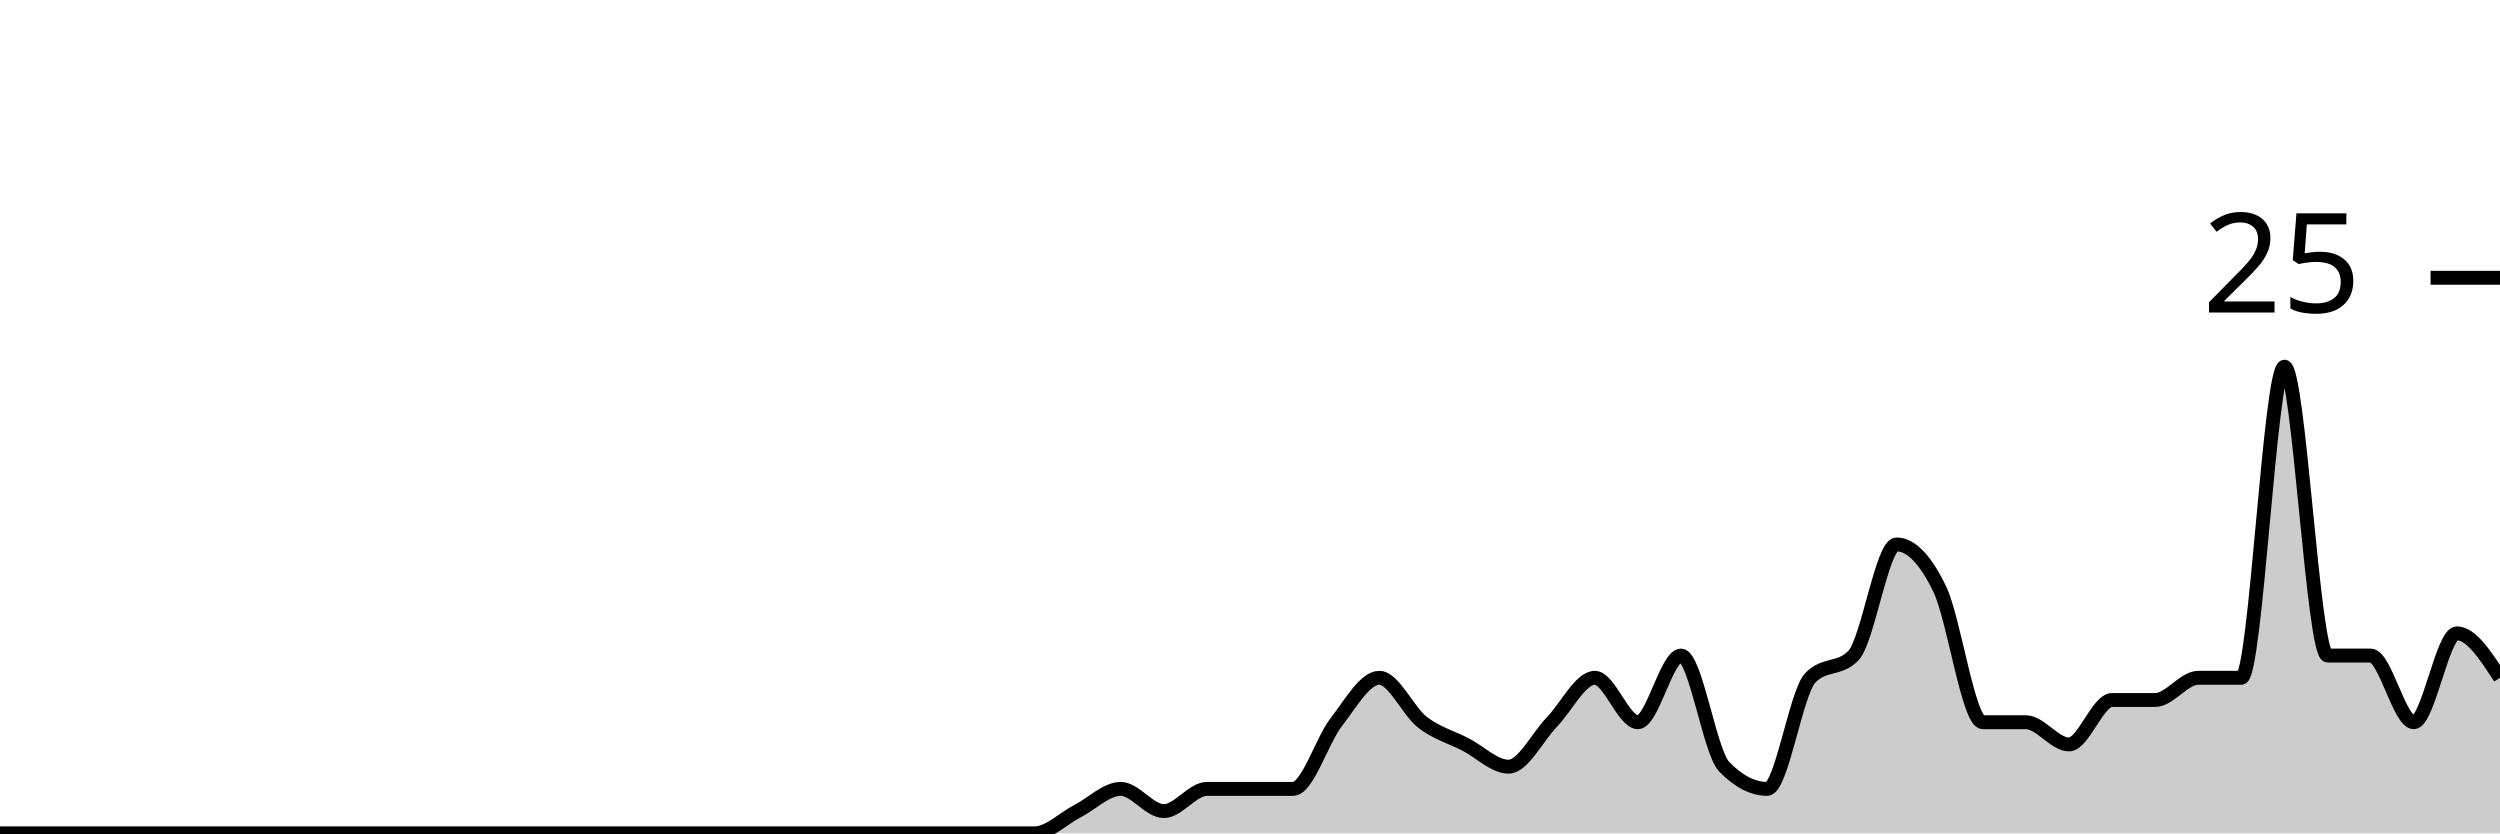
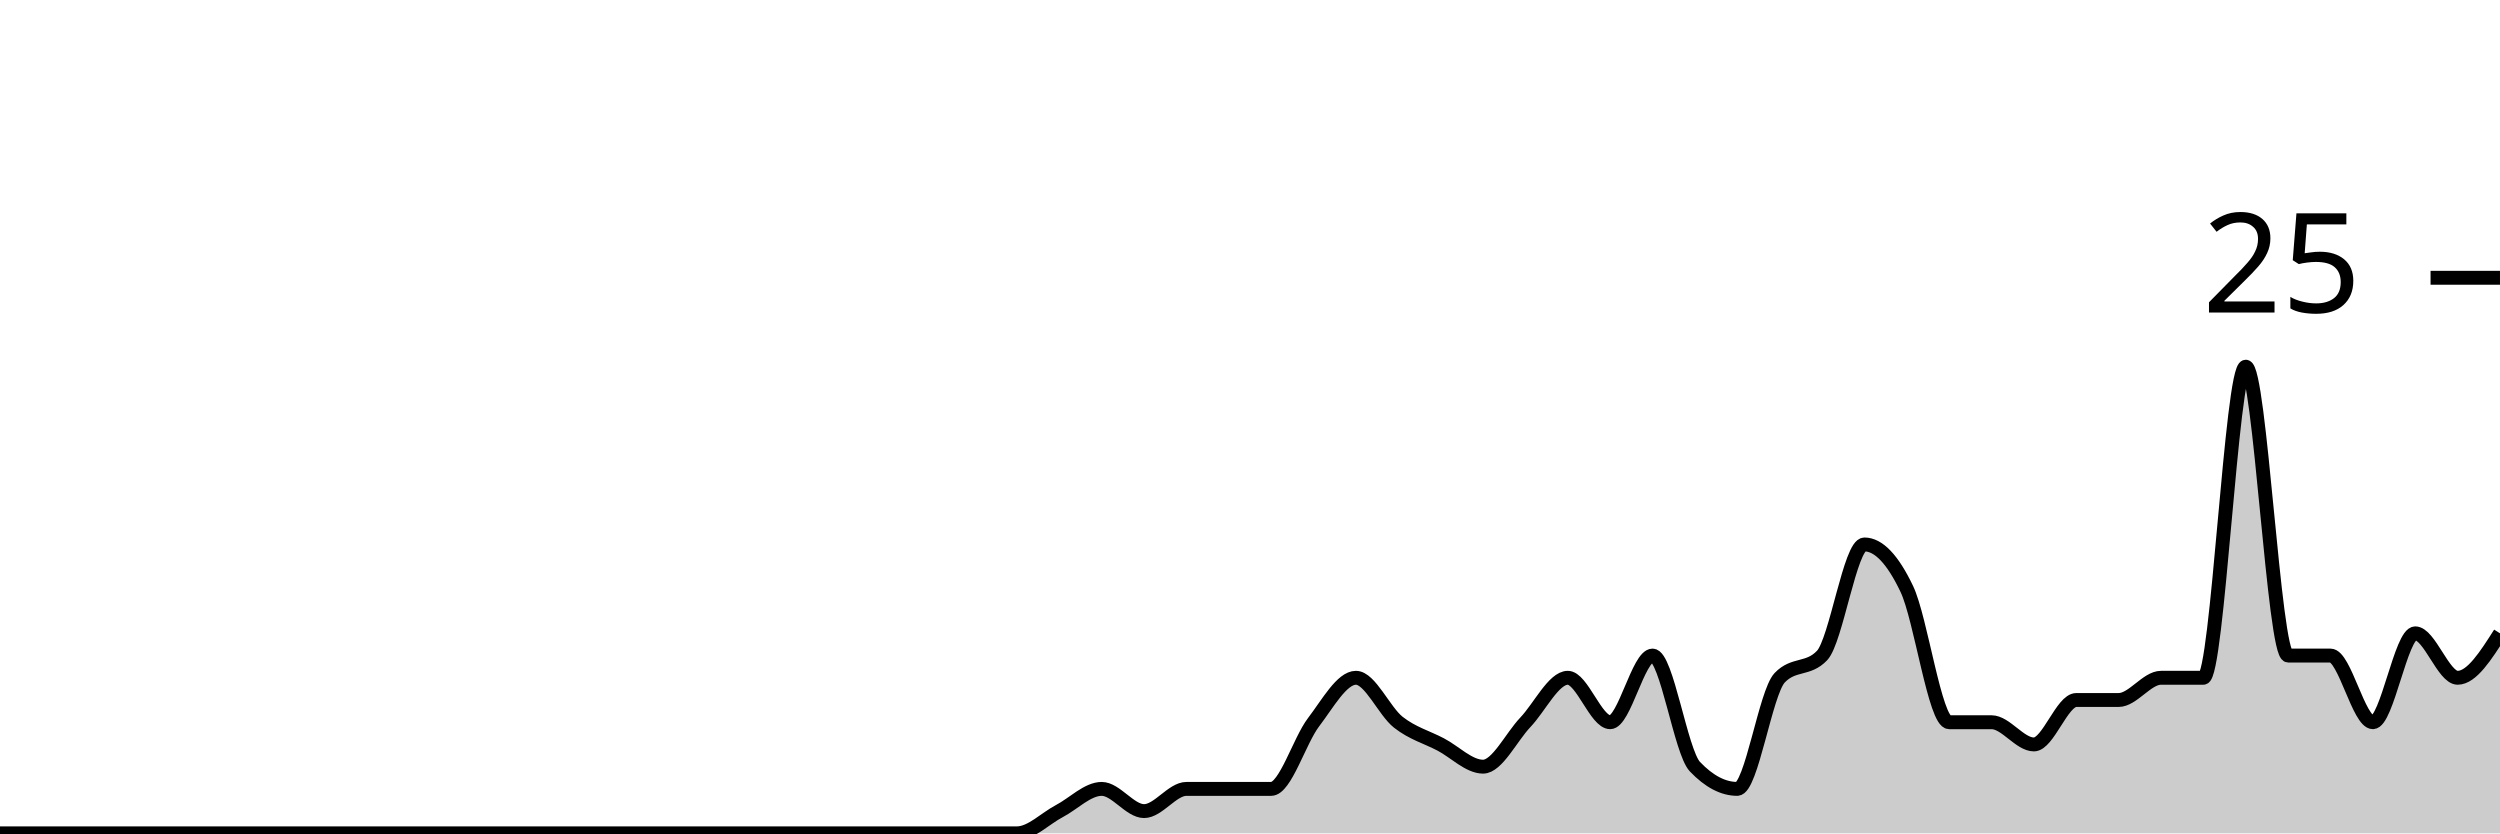
<svg xmlns="http://www.w3.org/2000/svg" viewBox="0 0 180 60">
  <g transform="translate(0,20)">
-     <path class="area" fill="rgba(0, 0, 0, 0.2)" d="M0,40C1.034,40,2.069,40,3.103,40C4.138,40,5.172,40,6.207,40C7.241,40,8.276,40,9.31,40C10.345,40,11.379,40,12.414,40C13.448,40,14.483,40,15.517,40C16.552,40,17.586,40,18.621,40C19.655,40,20.69,40,21.724,40C22.759,40,23.793,40,24.828,40C25.862,40,26.897,40,27.931,40C28.966,40,30,40,31.034,40C32.069,40,33.103,40,34.138,40C35.172,40,36.207,40,37.241,40C38.276,40,39.31,40,40.345,40C41.379,40,42.414,40,43.448,40C44.483,40,45.517,40,46.552,40C47.586,40,48.621,40,49.655,40C50.69,40,51.724,40,52.759,40C53.793,40,54.828,40,55.862,40C56.897,40,57.931,40,58.966,40C60,40,61.034,40,62.069,40C63.103,40,64.138,40,65.172,40C66.207,40,67.241,40,68.276,40C69.31,40,70.345,40,71.379,40C72.414,40,73.448,40,74.483,40C75.517,40,76.552,38.933,77.586,38.4C78.621,37.867,79.655,36.8,80.69,36.8C81.724,36.8,82.759,38.4,83.793,38.4C84.828,38.4,85.862,36.8,86.897,36.8C87.931,36.8,88.966,36.8,90,36.8C91.034,36.8,92.069,36.8,93.103,36.8C94.138,36.8,95.172,33.333,96.207,32C97.241,30.667,98.276,28.8,99.31,28.8C100.345,28.8,101.379,31.2,102.414,32C103.448,32.8,104.483,33.067,105.517,33.6C106.552,34.133,107.586,35.2,108.621,35.2C109.655,35.2,110.69,33.067,111.724,32C112.759,30.933,113.793,28.8,114.828,28.8C115.862,28.8,116.897,32,117.931,32C118.966,32,120,27.2,121.034,27.2C122.069,27.2,123.103,34.133,124.138,35.2C125.172,36.267,126.207,36.8,127.241,36.8C128.276,36.8,129.31,29.867,130.345,28.8C131.379,27.733,132.414,28.267,133.448,27.2C134.483,26.133,135.517,19.2,136.552,19.2C137.586,19.2,138.621,20.267,139.655,22.4C140.69,24.533,141.724,32,142.759,32C143.793,32,144.828,32,145.862,32C146.897,32,147.931,33.6,148.966,33.6C150,33.6,151.034,30.4,152.069,30.4C153.103,30.4,154.138,30.4,155.172,30.4C156.207,30.4,157.241,28.8,158.276,28.8C159.31,28.8,160.345,28.8,161.379,28.8C162.414,28.8,163.448,6.4,164.483,6.4C165.517,6.4,166.552,27.2,167.586,27.2C168.621,27.2,169.655,27.2,170.69,27.2C171.724,27.2,172.759,32,173.793,32C174.828,32,175.862,25.6,176.897,25.6C177.931,25.6,178.966,27.2,180,28.8L180,40C178.966,40,177.931,40,176.897,40C175.862,40,174.828,40,173.793,40C172.759,40,171.724,40,170.69,40C169.655,40,168.621,40,167.586,40C166.552,40,165.517,40,164.483,40C163.448,40,162.414,40,161.379,40C160.345,40,159.31,40,158.276,40C157.241,40,156.207,40,155.172,40C154.138,40,153.103,40,152.069,40C151.034,40,150,40,148.966,40C147.931,40,146.897,40,145.862,40C144.828,40,143.793,40,142.759,40C141.724,40,140.69,40,139.655,40C138.621,40,137.586,40,136.552,40C135.517,40,134.483,40,133.448,40C132.414,40,131.379,40,130.345,40C129.31,40,128.276,40,127.241,40C126.207,40,125.172,40,124.138,40C123.103,40,122.069,40,121.034,40C120,40,118.966,40,117.931,40C116.897,40,115.862,40,114.828,40C113.793,40,112.759,40,111.724,40C110.69,40,109.655,40,108.621,40C107.586,40,106.552,40,105.517,40C104.483,40,103.448,40,102.414,40C101.379,40,100.345,40,99.31,40C98.276,40,97.241,40,96.207,40C95.172,40,94.138,40,93.103,40C92.069,40,91.034,40,90,40C88.966,40,87.931,40,86.897,40C85.862,40,84.828,40,83.793,40C82.759,40,81.724,40,80.69,40C79.655,40,78.621,40,77.586,40C76.552,40,75.517,40,74.483,40C73.448,40,72.414,40,71.379,40C70.345,40,69.31,40,68.276,40C67.241,40,66.207,40,65.172,40C64.138,40,63.103,40,62.069,40C61.034,40,60,40,58.966,40C57.931,40,56.897,40,55.862,40C54.828,40,53.793,40,52.759,40C51.724,40,50.69,40,49.655,40C48.621,40,47.586,40,46.552,40C45.517,40,44.483,40,43.448,40C42.414,40,41.379,40,40.345,40C39.31,40,38.276,40,37.241,40C36.207,40,35.172,40,34.138,40C33.103,40,32.069,40,31.034,40C30,40,28.966,40,27.931,40C26.897,40,25.862,40,24.828,40C23.793,40,22.759,40,21.724,40C20.69,40,19.655,40,18.621,40C17.586,40,16.552,40,15.517,40C14.483,40,13.448,40,12.414,40C11.379,40,10.345,40,9.31,40C8.276,40,7.241,40,6.207,40C5.172,40,4.138,40,3.103,40C2.069,40,1.034,40,0,40Z" />
-     <path class="line" stroke="black" fill="none" d="M0,40C1.034,40,2.069,40,3.103,40C4.138,40,5.172,40,6.207,40C7.241,40,8.276,40,9.31,40C10.345,40,11.379,40,12.414,40C13.448,40,14.483,40,15.517,40C16.552,40,17.586,40,18.621,40C19.655,40,20.69,40,21.724,40C22.759,40,23.793,40,24.828,40C25.862,40,26.897,40,27.931,40C28.966,40,30,40,31.034,40C32.069,40,33.103,40,34.138,40C35.172,40,36.207,40,37.241,40C38.276,40,39.31,40,40.345,40C41.379,40,42.414,40,43.448,40C44.483,40,45.517,40,46.552,40C47.586,40,48.621,40,49.655,40C50.69,40,51.724,40,52.759,40C53.793,40,54.828,40,55.862,40C56.897,40,57.931,40,58.966,40C60,40,61.034,40,62.069,40C63.103,40,64.138,40,65.172,40C66.207,40,67.241,40,68.276,40C69.31,40,70.345,40,71.379,40C72.414,40,73.448,40,74.483,40C75.517,40,76.552,38.933,77.586,38.4C78.621,37.867,79.655,36.8,80.69,36.8C81.724,36.8,82.759,38.4,83.793,38.4C84.828,38.4,85.862,36.8,86.897,36.8C87.931,36.8,88.966,36.8,90,36.8C91.034,36.8,92.069,36.8,93.103,36.8C94.138,36.8,95.172,33.333,96.207,32C97.241,30.667,98.276,28.8,99.31,28.8C100.345,28.8,101.379,31.2,102.414,32C103.448,32.8,104.483,33.067,105.517,33.6C106.552,34.133,107.586,35.2,108.621,35.2C109.655,35.2,110.69,33.067,111.724,32C112.759,30.933,113.793,28.8,114.828,28.8C115.862,28.8,116.897,32,117.931,32C118.966,32,120,27.2,121.034,27.2C122.069,27.2,123.103,34.133,124.138,35.2C125.172,36.267,126.207,36.8,127.241,36.8C128.276,36.8,129.31,29.867,130.345,28.8C131.379,27.733,132.414,28.267,133.448,27.2C134.483,26.133,135.517,19.2,136.552,19.2C137.586,19.2,138.621,20.267,139.655,22.4C140.69,24.533,141.724,32,142.759,32C143.793,32,144.828,32,145.862,32C146.897,32,147.931,33.6,148.966,33.6C150,33.6,151.034,30.4,152.069,30.4C153.103,30.4,154.138,30.4,155.172,30.4C156.207,30.4,157.241,28.8,158.276,28.8C159.31,28.8,160.345,28.8,161.379,28.8C162.414,28.8,163.448,6.4,164.483,6.4C165.517,6.4,166.552,27.2,167.586,27.2C168.621,27.2,169.655,27.2,170.69,27.2C171.724,27.2,172.759,32,173.793,32C174.828,32,175.862,25.6,176.897,25.6C177.931,25.6,178.966,27.2,180,28.8" />
+     <path class="area" fill="rgba(0, 0, 0, 0.2)" d="M0,40C1.017,40,2.034,40,3.051,40C4.068,40,5.085,40,6.102,40C7.119,40,8.136,40,9.153,40C10.169,40,11.186,40,12.203,40C13.22,40,14.237,40,15.254,40C16.271,40,17.288,40,18.305,40C19.322,40,20.339,40,21.356,40C22.373,40,23.39,40,24.407,40C25.424,40,26.441,40,27.458,40C28.475,40,29.492,40,30.508,40C31.525,40,32.542,40,33.559,40C34.576,40,35.593,40,36.61,40C37.627,40,38.644,40,39.661,40C40.678,40,41.695,40,42.712,40C43.729,40,44.746,40,45.763,40C46.78,40,47.797,40,48.814,40C49.831,40,50.847,40,51.864,40C52.881,40,53.898,40,54.915,40C55.932,40,56.949,40,57.966,40C58.983,40,60,40,61.017,40C62.034,40,63.051,40,64.068,40C65.085,40,66.102,40,67.119,40C68.136,40,69.153,40,70.169,40C71.186,40,72.203,40,73.22,40C74.237,40,75.254,38.933,76.271,38.4C77.288,37.867,78.305,36.8,79.322,36.8C80.339,36.8,81.356,38.4,82.373,38.4C83.39,38.4,84.407,36.8,85.424,36.8C86.441,36.8,87.458,36.8,88.475,36.8C89.492,36.8,90.508,36.8,91.525,36.8C92.542,36.8,93.559,33.333,94.576,32C95.593,30.667,96.61,28.8,97.627,28.8C98.644,28.8,99.661,31.2,100.678,32C101.695,32.8,102.712,33.067,103.729,33.6C104.746,34.133,105.763,35.2,106.78,35.2C107.797,35.2,108.814,33.067,109.831,32C110.847,30.933,111.864,28.8,112.881,28.8C113.898,28.8,114.915,32,115.932,32C116.949,32,117.966,27.2,118.983,27.2C120,27.2,121.017,34.133,122.034,35.2C123.051,36.267,124.068,36.8,125.085,36.8C126.102,36.8,127.119,29.867,128.136,28.8C129.153,27.733,130.169,28.267,131.186,27.2C132.203,26.133,133.22,19.2,134.237,19.2C135.254,19.2,136.271,20.267,137.288,22.4C138.305,24.533,139.322,32,140.339,32C141.356,32,142.373,32,143.39,32C144.407,32,145.424,33.6,146.441,33.6C147.458,33.6,148.475,30.4,149.492,30.4C150.508,30.4,151.525,30.4,152.542,30.4C153.559,30.4,154.576,28.8,155.593,28.8C156.61,28.8,157.627,28.8,158.644,28.8C159.661,28.8,160.678,6.4,161.695,6.4C162.712,6.4,163.729,27.2,164.746,27.2C165.763,27.2,166.78,27.2,167.797,27.2C168.814,27.2,169.831,32,170.847,32C171.864,32,172.881,25.6,173.898,25.6C174.915,25.6,175.932,28.8,176.949,28.8C177.966,28.8,178.983,27.2,180,25.6L180,40C178.983,40,177.966,40,176.949,40C175.932,40,174.915,40,173.898,40C172.881,40,171.864,40,170.847,40C169.831,40,168.814,40,167.797,40C166.78,40,165.763,40,164.746,40C163.729,40,162.712,40,161.695,40C160.678,40,159.661,40,158.644,40C157.627,40,156.61,40,155.593,40C154.576,40,153.559,40,152.542,40C151.525,40,150.508,40,149.492,40C148.475,40,147.458,40,146.441,40C145.424,40,144.407,40,143.39,40C142.373,40,141.356,40,140.339,40C139.322,40,138.305,40,137.288,40C136.271,40,135.254,40,134.237,40C133.22,40,132.203,40,131.186,40C130.169,40,129.153,40,128.136,40C127.119,40,126.102,40,125.085,40C124.068,40,123.051,40,122.034,40C121.017,40,120,40,118.983,40C117.966,40,116.949,40,115.932,40C114.915,40,113.898,40,112.881,40C111.864,40,110.847,40,109.831,40C108.814,40,107.797,40,106.78,40C105.763,40,104.746,40,103.729,40C102.712,40,101.695,40,100.678,40C99.661,40,98.644,40,97.627,40C96.61,40,95.593,40,94.576,40C93.559,40,92.542,40,91.525,40C90.508,40,89.492,40,88.475,40C87.458,40,86.441,40,85.424,40C84.407,40,83.39,40,82.373,40C81.356,40,80.339,40,79.322,40C78.305,40,77.288,40,76.271,40C75.254,40,74.237,40,73.22,40C72.203,40,71.186,40,70.169,40C69.153,40,68.136,40,67.119,40C66.102,40,65.085,40,64.068,40C63.051,40,62.034,40,61.017,40C60,40,58.983,40,57.966,40C56.949,40,55.932,40,54.915,40C53.898,40,52.881,40,51.864,40C50.847,40,49.831,40,48.814,40C47.797,40,46.78,40,45.763,40C44.746,40,43.729,40,42.712,40C41.695,40,40.678,40,39.661,40C38.644,40,37.627,40,36.61,40C35.593,40,34.576,40,33.559,40C32.542,40,31.525,40,30.508,40C29.492,40,28.475,40,27.458,40C26.441,40,25.424,40,24.407,40C23.39,40,22.373,40,21.356,40C20.339,40,19.322,40,18.305,40C17.288,40,16.271,40,15.254,40C14.237,40,13.22,40,12.203,40C11.186,40,10.169,40,9.153,40C8.136,40,7.119,40,6.102,40C5.085,40,4.068,40,3.051,40C2.034,40,1.017,40,0,40Z" />
+     <path class="line" stroke="black" fill="none" d="M0,40C1.017,40,2.034,40,3.051,40C4.068,40,5.085,40,6.102,40C7.119,40,8.136,40,9.153,40C10.169,40,11.186,40,12.203,40C13.22,40,14.237,40,15.254,40C16.271,40,17.288,40,18.305,40C19.322,40,20.339,40,21.356,40C22.373,40,23.39,40,24.407,40C25.424,40,26.441,40,27.458,40C28.475,40,29.492,40,30.508,40C31.525,40,32.542,40,33.559,40C34.576,40,35.593,40,36.61,40C37.627,40,38.644,40,39.661,40C40.678,40,41.695,40,42.712,40C43.729,40,44.746,40,45.763,40C46.78,40,47.797,40,48.814,40C49.831,40,50.847,40,51.864,40C52.881,40,53.898,40,54.915,40C55.932,40,56.949,40,57.966,40C58.983,40,60,40,61.017,40C62.034,40,63.051,40,64.068,40C65.085,40,66.102,40,67.119,40C68.136,40,69.153,40,70.169,40C71.186,40,72.203,40,73.22,40C74.237,40,75.254,38.933,76.271,38.4C77.288,37.867,78.305,36.8,79.322,36.8C80.339,36.8,81.356,38.4,82.373,38.4C83.39,38.4,84.407,36.8,85.424,36.8C86.441,36.8,87.458,36.8,88.475,36.8C89.492,36.8,90.508,36.8,91.525,36.8C92.542,36.8,93.559,33.333,94.576,32C95.593,30.667,96.61,28.8,97.627,28.8C98.644,28.8,99.661,31.2,100.678,32C101.695,32.8,102.712,33.067,103.729,33.6C104.746,34.133,105.763,35.2,106.78,35.2C107.797,35.2,108.814,33.067,109.831,32C110.847,30.933,111.864,28.8,112.881,28.8C113.898,28.8,114.915,32,115.932,32C116.949,32,117.966,27.2,118.983,27.2C120,27.2,121.017,34.133,122.034,35.2C123.051,36.267,124.068,36.8,125.085,36.8C126.102,36.8,127.119,29.867,128.136,28.8C129.153,27.733,130.169,28.267,131.186,27.2C132.203,26.133,133.22,19.2,134.237,19.2C135.254,19.2,136.271,20.267,137.288,22.4C138.305,24.533,139.322,32,140.339,32C141.356,32,142.373,32,143.39,32C144.407,32,145.424,33.6,146.441,33.6C147.458,33.6,148.475,30.4,149.492,30.4C150.508,30.4,151.525,30.4,152.542,30.4C153.559,30.4,154.576,28.8,155.593,28.8C156.61,28.8,157.627,28.8,158.644,28.8C159.661,28.8,160.678,6.4,161.695,6.4C162.712,6.4,163.729,27.2,164.746,27.2C165.763,27.2,166.78,27.2,167.797,27.2C168.814,27.2,169.831,32,170.847,32C171.864,32,172.881,25.6,173.898,25.6C174.915,25.6,175.932,28.8,176.949,28.8C177.966,28.8,178.983,27.2,180,25.6" />
    <path class="axis-ceiling" stroke-width="1" stroke="black" fill="none" d="M175,0L180,0" />
    <text class="axis-ceiling-label" font-family="sans-serif" text-anchor="end" font-size="10px" x="170" y="2.5">25</text>
  </g>
</svg>
